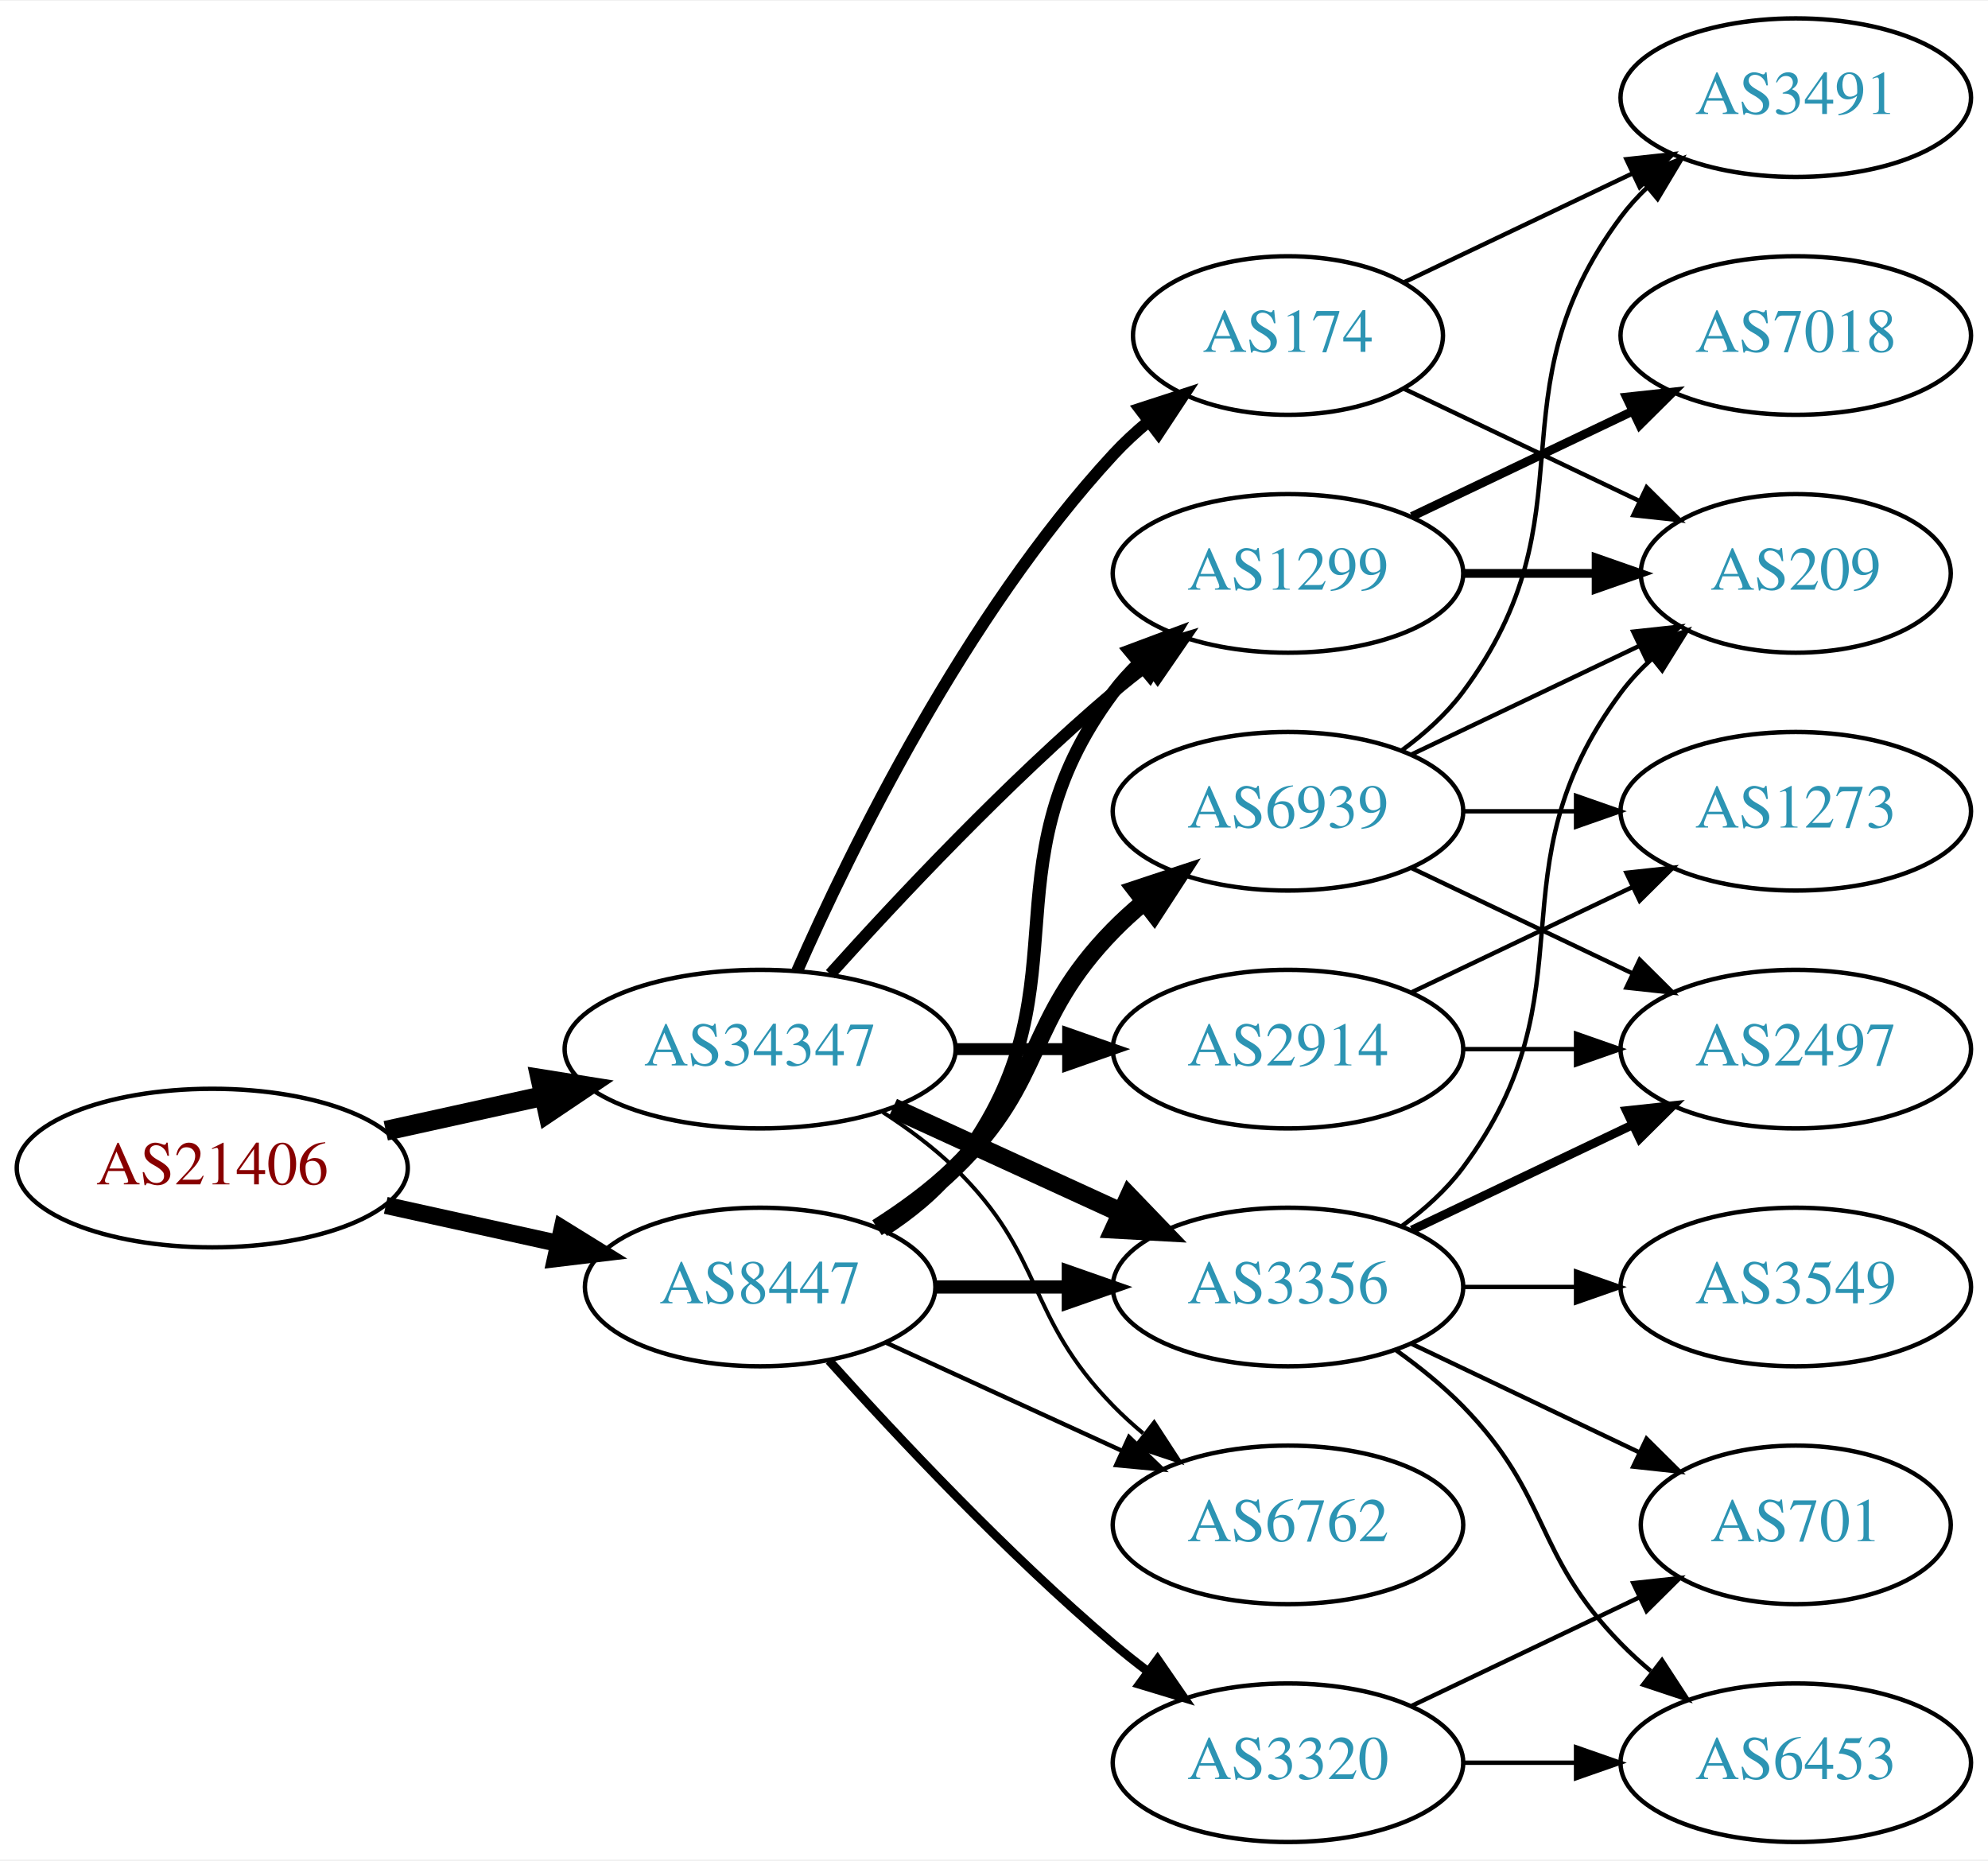
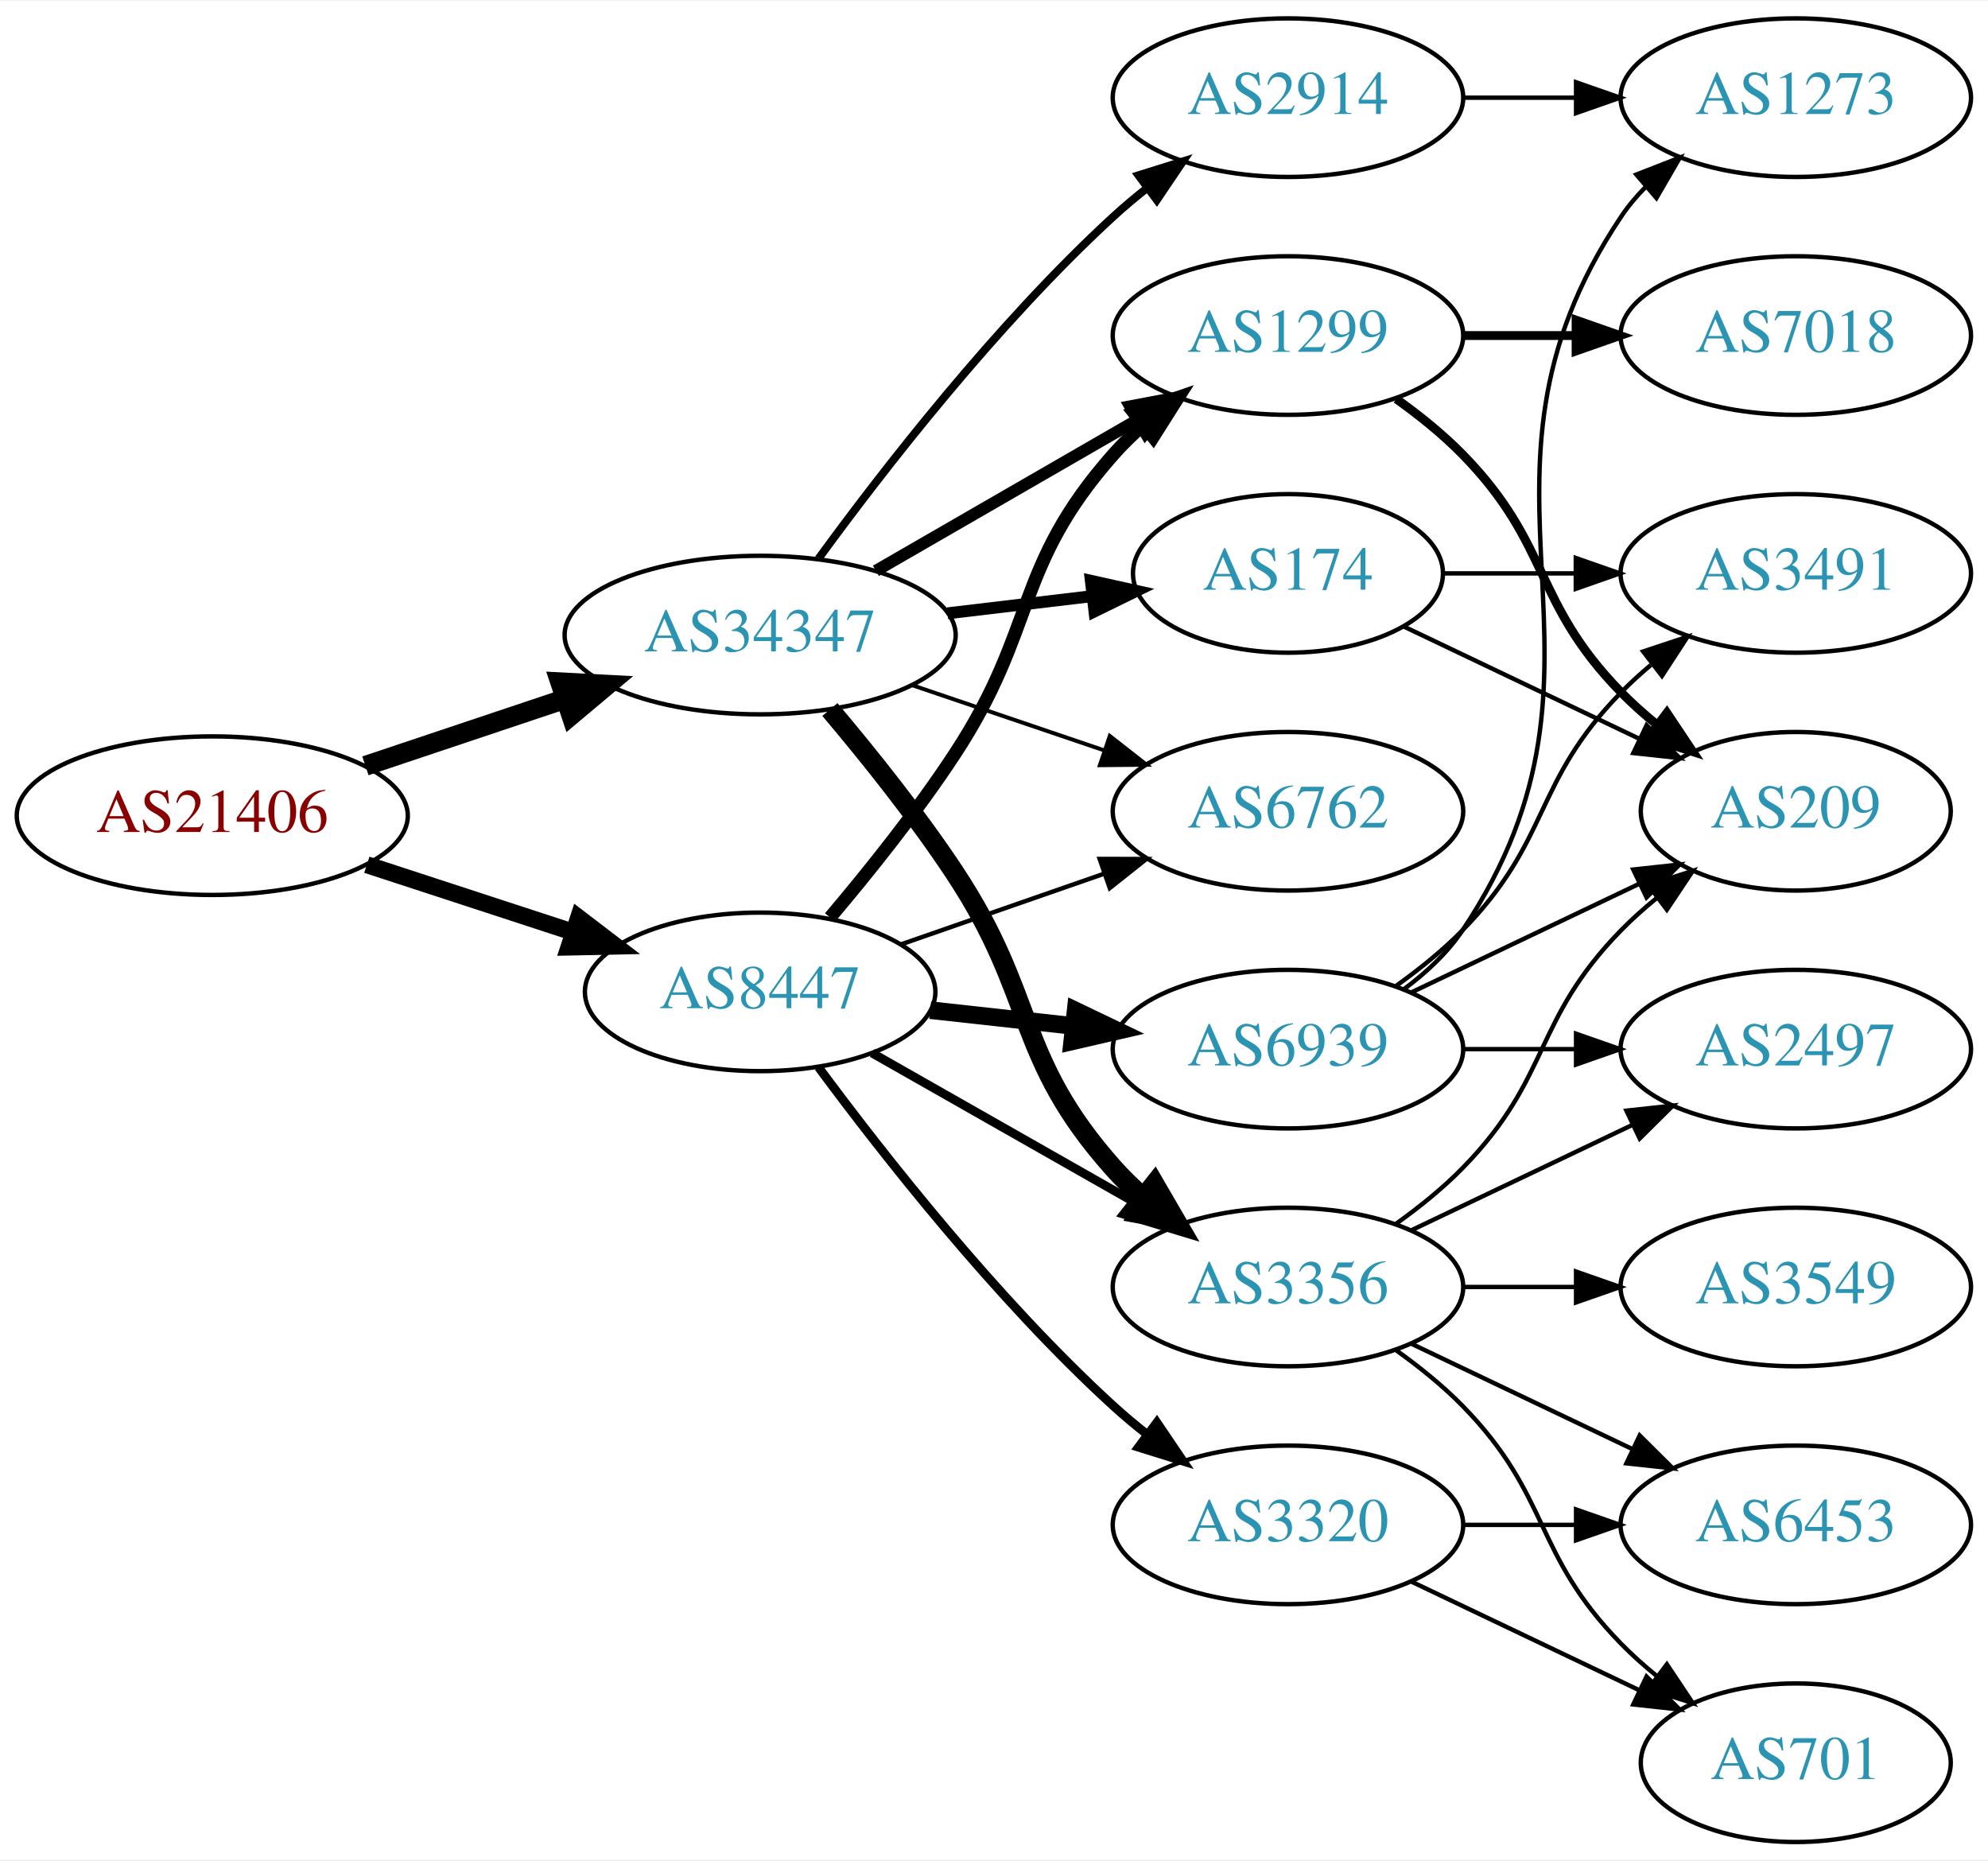
<svg xmlns="http://www.w3.org/2000/svg" xmlns:xlink="http://www.w3.org/1999/xlink" width="451pt" height="422pt" viewBox="0.00 0.00 451.37 422.00">
  <g id="graph0" class="graph" transform="scale(1 1) rotate(0) translate(4 418)">
    <polygon fill="white" stroke="none" points="-4,4 -4,-418 447.37,-418 447.37,4 -4,4" />
    <g id="node1" class="node">
      <g id="a_node1">
        <a xlink:href="/asn/21406" xlink:title="AS21406 ~ D. Swarovski KG [AT]">
-           <ellipse fill="#ffffff" stroke="black" cx="44.196" cy="-153" rx="44.393" ry="18" />
-           <text text-anchor="middle" x="44.196" y="-149.3" font-family="Times,serif" font-size="14.00" fill="#880000">AS21406</text>
+           <ellipse fill="#ffffff" stroke="black" cx="44.196" cy="-233" rx="44.393" ry="18" />
+           <text text-anchor="middle" x="44.196" y="-229.3" font-family="Times,serif" font-size="14.00" fill="#880000">AS21406</text>
        </a>
      </g>
    </g>
    <g id="node2" class="node">
      <g id="a_node2">
        <a xlink:href="/asn/8447" xlink:title="AS8447 ~ A1 Telekom Austria AG [AT]">
-           <ellipse fill="#ffffff" stroke="black" cx="168.588" cy="-126" rx="39.794" ry="18" />
-           <text text-anchor="middle" x="168.588" y="-122.3" font-family="Times,serif" font-size="14.00" fill="#2c94b3">AS8447</text>
+           <ellipse fill="#ffffff" stroke="black" cx="168.588" cy="-193" rx="39.794" ry="18" />
+           <text text-anchor="middle" x="168.588" y="-189.3" font-family="Times,serif" font-size="14.00" fill="#2c94b3">AS8447</text>
        </a>
      </g>
    </g>
    <g id="edge1" class="edge">
-       <path fill="none" stroke="black" stroke-width="3.9" d="M83.586,-144.531C95.977,-141.798 109.824,-138.743 122.644,-135.915" />
-       <polygon fill="black" stroke="black" stroke-width="3.9" points="123.648,-139.278 132.659,-133.705 122.14,-132.442 123.648,-139.278" />
+       <path fill="none" stroke="black" stroke-width="3.857" d="M79.289,-221.858C93.795,-217.117 110.846,-211.544 126.077,-206.567" />
+       <polygon fill="black" stroke="black" stroke-width="3.857" points="127.36,-209.83 135.778,-203.396 125.186,-203.176 127.36,-209.83" />
    </g>
    <g id="node3" class="node">
      <g id="a_node3">
        <a xlink:href="/asn/34347" xlink:title="AS34347 ~ HALLAG Kommunal GmbH [AT]">
-           <ellipse fill="#ffffff" stroke="black" cx="168.588" cy="-180" rx="44.393" ry="18" />
-           <text text-anchor="middle" x="168.588" y="-176.3" font-family="Times,serif" font-size="14.00" fill="#2c94b3">AS34347</text>
+           <ellipse fill="#ffffff" stroke="black" cx="168.588" cy="-274" rx="44.393" ry="18" />
+           <text text-anchor="middle" x="168.588" y="-270.3" font-family="Times,serif" font-size="14.00" fill="#2c94b3">AS34347</text>
        </a>
      </g>
    </g>
    <g id="edge2" class="edge">
-       <path fill="none" stroke="black" stroke-width="4.5" d="M83.586,-161.469C94.978,-163.982 107.6,-166.767 119.525,-169.397" />
-       <polygon fill="black" stroke="black" stroke-width="4.5" points="118.721,-173.252 129.335,-171.561 120.418,-165.562 118.721,-173.252" />
+       <path fill="none" stroke="black" stroke-width="4.5" d="M78.964,-244.312C93.01,-249.017 109.488,-254.537 124.399,-259.532" />
+       <polygon fill="black" stroke="black" stroke-width="4.5" points="123.197,-263.282 133.93,-262.725 125.699,-255.815 123.197,-263.282" />
    </g>
    <g id="node4" class="node">
      <g id="a_node4">
        <a xlink:href="/asn/6939" xlink:title="AS6939 ~ Hurricane Electric LLC [US]">
-           <ellipse fill="#ffffff" stroke="black" cx="288.431" cy="-234" rx="39.794" ry="18" />
-           <text text-anchor="middle" x="288.431" y="-230.3" font-family="Times,serif" font-size="14.00" fill="#2c94b3">AS6939</text>
+           <ellipse fill="#ffffff" stroke="black" cx="288.431" cy="-180" rx="39.794" ry="18" />
+           <text text-anchor="middle" x="288.431" y="-176.3" font-family="Times,serif" font-size="14.00" fill="#2c94b3">AS6939</text>
        </a>
      </g>
    </g>
    <g id="edge3" class="edge">
-       <path fill="none" stroke="black" stroke-width="4" d="M195.117,-139.462C201.28,-143.362 207.582,-147.948 212.784,-153 233.478,-173.094 228.612,-186.383 248.784,-207 250.877,-209.139 253.161,-211.218 255.537,-213.21" />
-       <polygon fill="black" stroke="black" stroke-width="4" points="253.781,-216.275 263.837,-219.611 258.056,-210.732 253.781,-216.275" />
+       <path fill="none" stroke="black" stroke-width="4" d="M207.198,-188.851C217.509,-187.713 228.827,-186.465 239.627,-185.274" />
+       <polygon fill="black" stroke="black" stroke-width="4" points="240.218,-188.73 249.774,-184.154 239.45,-181.772 240.218,-188.73" />
    </g>
    <g id="node5" class="node">
      <g id="a_node5">
        <a xlink:href="/asn/3356" xlink:title="AS3356 ~ Level 3 Parent, LLC [US]">
          <ellipse fill="#ffffff" stroke="black" cx="288.431" cy="-126" rx="39.794" ry="18" />
          <text text-anchor="middle" x="288.431" y="-122.3" font-family="Times,serif" font-size="14.00" fill="#2c94b3">AS3356</text>
        </a>
      </g>
    </g>
    <g id="edge4" class="edge">
-       <path fill="none" stroke="black" stroke-width="3" d="M208.501,-126C218.054,-126 228.404,-126 238.367,-126" />
-       <polygon fill="black" stroke="black" stroke-width="3" points="238.559,-129.5 248.559,-126 238.559,-122.5 238.559,-129.5" />
+       <path fill="none" stroke="black" stroke-width="2" d="M194.005,-179.118C211.465,-169.191 235.165,-155.716 254.326,-144.822" />
+       <polygon fill="black" stroke="black" stroke-width="2" points="256.082,-147.85 263.045,-139.865 252.622,-141.765 256.082,-147.85" />
    </g>
    <g id="node6" class="node">
      <g id="a_node6">
        <a xlink:href="/asn/1299" xlink:title="AS1299 ~ Telia Carrier [EU]">
-           <ellipse fill="#ffffff" stroke="black" cx="288.431" cy="-288" rx="39.794" ry="18" />
-           <text text-anchor="middle" x="288.431" y="-284.3" font-family="Times,serif" font-size="14.00" fill="#2c94b3">AS1299</text>
+           <ellipse fill="#ffffff" stroke="black" cx="288.431" cy="-342" rx="39.794" ry="18" />
+           <text text-anchor="middle" x="288.431" y="-338.3" font-family="Times,serif" font-size="14.00" fill="#2c94b3">AS1299</text>
        </a>
      </g>
    </g>
    <g id="edge5" class="edge">
-       <path fill="none" stroke="black" stroke-width="3" d="M196.56,-138.855C202.548,-142.72 208.408,-147.441 212.784,-153 244.083,-192.754 218.513,-220.458 248.784,-261 250.529,-263.336 252.536,-265.545 254.7,-267.617" />
-       <polygon fill="black" stroke="black" stroke-width="3" points="252.577,-270.405 262.5,-274.118 257.059,-265.027 252.577,-270.405" />
+       <path fill="none" stroke="black" stroke-width="3" d="M184.457,-209.885C193.216,-220.231 204.221,-233.952 212.784,-247 231.547,-275.589 226.135,-289.38 248.784,-315 250.766,-317.242 252.971,-319.394 255.293,-321.437" />
+       <polygon fill="black" stroke="black" stroke-width="3" points="253.481,-324.466 263.494,-327.929 257.826,-318.978 253.481,-324.466" />
    </g>
    <g id="node7" class="node">
      <g id="a_node7">
        <a xlink:href="/asn/3320" xlink:title="AS3320 ~ DTAG [DE]">
-           <ellipse fill="#ffffff" stroke="black" cx="288.431" cy="-18" rx="39.794" ry="18" />
-           <text text-anchor="middle" x="288.431" y="-14.3" font-family="Times,serif" font-size="14.00" fill="#2c94b3">AS3320</text>
+           <ellipse fill="#ffffff" stroke="black" cx="288.431" cy="-72" rx="39.794" ry="18" />
+           <text text-anchor="middle" x="288.431" y="-68.3" font-family="Times,serif" font-size="14.00" fill="#2c94b3">AS3320</text>
        </a>
      </g>
    </g>
    <g id="edge6" class="edge">
-       <path fill="none" stroke="black" stroke-width="2" d="M184.234,-109.275C199.535,-92.235 224.632,-65.477 248.784,-45 251.281,-42.883 253.942,-40.768 256.653,-38.707" />
-       <polygon fill="black" stroke="black" stroke-width="2" points="258.819,-41.459 264.83,-32.734 254.69,-35.806 258.819,-41.459" />
+       <path fill="none" stroke="black" stroke-width="2" d="M181.846,-175.886C196.48,-156.106 222.316,-123.18 248.784,-99 251.201,-96.792 253.807,-94.615 256.482,-92.513" />
+       <polygon fill="black" stroke="black" stroke-width="2" points="258.665,-95.251 264.603,-86.476 254.489,-89.633 258.665,-95.251" />
    </g>
    <g id="node8" class="node">
      <g id="a_node8">
        <a xlink:href="/asn/6762" xlink:title="AS6762 ~ TELECOM ITALIA SPARKLE S.p.A. [IT]">
-           <ellipse fill="#ffffff" stroke="black" cx="288.431" cy="-72" rx="39.794" ry="18" />
-           <text text-anchor="middle" x="288.431" y="-68.3" font-family="Times,serif" font-size="14.00" fill="#2c94b3">AS6762</text>
+           <ellipse fill="#ffffff" stroke="black" cx="288.431" cy="-234" rx="39.794" ry="18" />
+           <text text-anchor="middle" x="288.431" y="-230.3" font-family="Times,serif" font-size="14.00" fill="#2c94b3">AS6762</text>
        </a>
      </g>
    </g>
    <g id="edge7" class="edge">
-       <path fill="none" stroke="black" d="M197.217,-113.339C213.174,-106.027 233.445,-96.739 250.727,-88.819" />
-       <polygon fill="black" stroke="black" points="252.342,-91.929 259.975,-84.581 249.426,-85.565 252.342,-91.929" />
-     </g>
-     <g id="edge22" class="edge">
-       <path fill="none" stroke="black" stroke-width="4.5" d="M198.718,-166.652C214.329,-159.498 233.727,-150.609 250.399,-142.97" />
-       <polygon fill="black" stroke="black" stroke-width="4.5" points="252.4,-146.384 259.851,-138.638 249.119,-139.225 252.4,-146.384" />
+       <path fill="none" stroke="black" d="M200.55,-203.772C214.647,-208.677 231.523,-214.548 246.636,-219.807" />
+       <polygon fill="black" stroke="black" points="245.672,-223.177 256.267,-223.157 247.972,-216.566 245.672,-223.177" />
+     </g>
+     <g id="edge25" class="edge">
+       <path fill="none" stroke="black" stroke-width="4.5" d="M184.428,-257.096C193.176,-246.743 204.181,-233.021 212.784,-220 231.419,-191.796 226.317,-178.257 248.784,-153 250.773,-150.764 252.982,-148.616 255.308,-146.577" />
+       <polygon fill="black" stroke="black" stroke-width="4.5" points="258.112,-149.38 263.515,-140.09 253.228,-143.202 258.112,-149.38" />
    </g>
    <g id="edge24" class="edge">
-       <path fill="none" stroke="black" stroke-width="2.7" d="M184.521,-197.044C199.847,-214.097 224.782,-240.65 248.784,-261 251.281,-263.117 253.942,-265.232 256.653,-267.293" />
-       <polygon fill="black" stroke="black" stroke-width="2.7" points="254.69,-270.194 264.83,-273.266 258.819,-264.541 254.69,-270.194" />
-     </g>
-     <g id="edge25" class="edge">
-       <path fill="none" stroke="black" stroke-width="0.9" d="M196.472,-165.671C202.196,-161.964 207.962,-157.682 212.784,-153 233.478,-132.906 228.612,-119.617 248.784,-99 250.877,-96.861 253.161,-94.782 255.537,-92.79" />
-       <polygon fill="black" stroke="black" stroke-width="0.9" points="258.056,-95.268 263.837,-86.389 253.781,-89.725 258.056,-95.268" />
+       <path fill="none" stroke="black" stroke-width="2.7" d="M194.868,-288.588C212.188,-298.582 235.339,-311.941 254.155,-322.799" />
+       <polygon fill="black" stroke="black" stroke-width="2.7" points="252.588,-325.935 262.999,-327.902 256.087,-319.872 252.588,-325.935" />
+     </g>
+     <g id="edge23" class="edge">
+       <path fill="none" stroke="black" stroke-width="0.9" d="M203.042,-262.645C216.643,-258.028 232.485,-252.651 246.746,-247.81" />
+       <polygon fill="black" stroke="black" stroke-width="0.9" points="247.975,-251.089 256.32,-244.56 245.725,-244.46 247.975,-251.089" />
    </g>
    <g id="node17" class="node">
      <g id="a_node17">
-         <a xlink:href="/asn/174" xlink:title="AS174 ~ Cogent Communications [US]">
-           <ellipse fill="#ffffff" stroke="black" cx="288.431" cy="-342" rx="35.194" ry="18" />
-           <text text-anchor="middle" x="288.431" y="-338.3" font-family="Times,serif" font-size="14.00" fill="#2c94b3">AS174</text>
+         <a xlink:href="/asn/2914" xlink:title="AS2914 ~ NTT America, Inc. [US]">
+           <ellipse fill="#ffffff" stroke="black" cx="288.431" cy="-396" rx="39.794" ry="18" />
+           <text text-anchor="middle" x="288.431" y="-392.3" font-family="Times,serif" font-size="14.00" fill="#2c94b3">AS2914</text>
        </a>
      </g>
    </g>
    <g id="edge21" class="edge">
-       <path fill="none" stroke="black" stroke-width="2.7" d="M177.004,-197.761C189.072,-225.183 215.044,-278.473 248.784,-315 251.19,-317.604 253.887,-320.1 256.71,-322.449" />
-       <polygon fill="black" stroke="black" stroke-width="2.7" points="254.778,-325.378 264.854,-328.653 259.019,-319.809 254.778,-325.378" />
+       <path fill="none" stroke="black" stroke-width="1.8" d="M181.81,-291.31C196.411,-311.312 222.214,-344.6 248.784,-369 251.196,-371.214 253.797,-373.396 256.47,-375.501" />
+       <polygon fill="black" stroke="black" stroke-width="1.8" points="254.475,-378.379 264.586,-381.542 258.654,-372.764 254.475,-378.379" />
    </g>
    <g id="node18" class="node">
      <g id="a_node18">
-         <a xlink:href="/asn/2914" xlink:title="AS2914 ~ NTT America, Inc. [US]">
-           <ellipse fill="#ffffff" stroke="black" cx="288.431" cy="-180" rx="39.794" ry="18" />
-           <text text-anchor="middle" x="288.431" y="-176.3" font-family="Times,serif" font-size="14.00" fill="#2c94b3">AS2914</text>
-         </a>
-       </g>
-     </g>
-     <g id="edge23" class="edge">
-       <path fill="none" stroke="black" stroke-width="2.7" d="M212.799,-180C221.112,-180 229.875,-180 238.357,-180" />
-       <polygon fill="black" stroke="black" stroke-width="2.7" points="238.516,-183.5 248.516,-180 238.516,-176.5 238.516,-183.5" />
+         <a xlink:href="/asn/174" xlink:title="AS174 ~ Cogent Communications [US]">
+           <ellipse fill="#ffffff" stroke="black" cx="288.431" cy="-288" rx="35.194" ry="18" />
+           <text text-anchor="middle" x="288.431" y="-284.3" font-family="Times,serif" font-size="14.00" fill="#2c94b3">AS174</text>
+         </a>
+       </g>
+     </g>
+     <g id="edge22" class="edge">
+       <path fill="none" stroke="black" stroke-width="2.7" d="M211.135,-278.936C221.781,-280.201 233.258,-281.564 243.996,-282.84" />
+       <polygon fill="black" stroke="black" stroke-width="2.7" points="243.671,-286.326 254.014,-284.03 244.497,-279.375 243.671,-286.326" />
    </g>
    <g id="node9" class="node">
      <g id="a_node9">
-         <a xlink:href="/asn/209" xlink:title="AS209 ~ CenturyLink Communications, LLC [US]">
-           <ellipse fill="#ffffff" stroke="black" cx="403.724" cy="-288" rx="35.194" ry="18" />
-           <text text-anchor="middle" x="403.724" y="-284.3" font-family="Times,serif" font-size="14.00" fill="#2c94b3">AS209</text>
+         <a xlink:href="/asn/1273" xlink:title="AS1273 ~ Vodafone Group PLC [EU]">
+           <ellipse fill="#ffffff" stroke="black" cx="403.724" cy="-396" rx="39.794" ry="18" />
+           <text text-anchor="middle" x="403.724" y="-392.3" font-family="Times,serif" font-size="14.00" fill="#2c94b3">AS1273</text>
        </a>
      </g>
    </g>
    <g id="edge8" class="edge">
-       <path fill="none" stroke="black" d="M316.567,-246.934C331.999,-254.29 351.485,-263.577 368.02,-271.459" />
-       <polygon fill="black" stroke="black" points="366.828,-274.768 377.361,-275.911 369.84,-268.449 366.828,-274.768" />
+       <path fill="none" stroke="black" d="M314.75,-193.607C319.806,-197.351 324.617,-201.831 328.077,-207 369.102,-268.294 323.053,-307.706 364.077,-369 365.699,-371.423 367.618,-373.695 369.72,-375.81" />
+       <polygon fill="black" stroke="black" points="367.533,-378.546 377.405,-382.393 372.087,-373.229 367.533,-378.546" />
    </g>
    <g id="node10" class="node">
      <g id="a_node10">
-         <a xlink:href="/asn/1273" xlink:title="AS1273 ~ Vodafone Group PLC [EU]">
-           <ellipse fill="#ffffff" stroke="black" cx="403.724" cy="-234" rx="39.794" ry="18" />
-           <text text-anchor="middle" x="403.724" y="-230.3" font-family="Times,serif" font-size="14.00" fill="#2c94b3">AS1273</text>
+         <a xlink:href="/asn/3491" xlink:title="AS3491 ~ PCCW Global, Inc. [US]">
+           <ellipse fill="#ffffff" stroke="black" cx="403.724" cy="-288" rx="39.794" ry="18" />
+           <text text-anchor="middle" x="403.724" y="-284.3" font-family="Times,serif" font-size="14.00" fill="#2c94b3">AS3491</text>
        </a>
      </g>
    </g>
    <g id="edge9" class="edge">
-       <path fill="none" stroke="black" d="M328.103,-234C336.306,-234 345.07,-234 353.602,-234" />
-       <polygon fill="black" stroke="black" points="353.841,-237.5 363.841,-234 353.841,-230.5 353.841,-237.5" />
+       <path fill="none" stroke="black" d="M313.025,-194.389C318.281,-198.148 323.613,-202.437 328.077,-207 348.25,-227.617 343.905,-240.383 364.077,-261 366.17,-263.139 368.453,-265.218 370.83,-267.21" />
+       <polygon fill="black" stroke="black" points="369.074,-270.275 379.13,-273.611 373.349,-264.732 369.074,-270.275" />
    </g>
    <g id="node11" class="node">
      <g id="a_node11">
-         <a xlink:href="/asn/3491" xlink:title="AS3491 ~ PCCW Global, Inc. [US]">
-           <ellipse fill="#ffffff" stroke="black" cx="403.724" cy="-396" rx="39.794" ry="18" />
-           <text text-anchor="middle" x="403.724" y="-392.3" font-family="Times,serif" font-size="14.00" fill="#2c94b3">AS3491</text>
-         </a>
-       </g>
-     </g>
-     <g id="edge10" class="edge">
-       <path fill="none" stroke="black" d="M314.362,-247.882C319.438,-251.611 324.356,-256.016 328.077,-261 358.349,-301.542 333.806,-328.458 364.077,-369 365.822,-371.336 367.829,-373.545 369.992,-375.617" />
-       <polygon fill="black" stroke="black" points="367.87,-378.405 377.793,-382.118 372.352,-373.027 367.87,-378.405" />
-     </g>
-     <g id="node12" class="node">
-       <g id="a_node12">
        <a xlink:href="/asn/2497" xlink:title="AS2497 ~ Internet Initiative Japan Inc. [JP]">
          <ellipse fill="#ffffff" stroke="black" cx="403.724" cy="-180" rx="39.794" ry="18" />
          <text text-anchor="middle" x="403.724" y="-176.3" font-family="Times,serif" font-size="14.00" fill="#2c94b3">AS2497</text>
        </a>
      </g>
    </g>
+     <g id="edge10" class="edge">
+       <path fill="none" stroke="black" d="M328.103,-180C336.306,-180 345.07,-180 353.602,-180" />
+       <polygon fill="black" stroke="black" points="353.841,-183.5 363.841,-180 353.841,-176.5 353.841,-183.5" />
+     </g>
+     <g id="node12" class="node">
+       <g id="a_node12">
+         <a xlink:href="/asn/209" xlink:title="AS209 ~ CenturyLink Communications, LLC [US]">
+           <ellipse fill="#ffffff" stroke="black" cx="403.724" cy="-234" rx="35.194" ry="18" />
+           <text text-anchor="middle" x="403.724" y="-230.3" font-family="Times,serif" font-size="14.00" fill="#2c94b3">AS209</text>
+         </a>
+       </g>
+     </g>
    <g id="edge11" class="edge">
-       <path fill="none" stroke="black" d="M316.567,-221.066C331.561,-213.919 350.382,-204.948 366.605,-197.215" />
-       <polygon fill="black" stroke="black" points="368.288,-200.291 375.809,-192.829 365.276,-193.972 368.288,-200.291" />
-     </g>
-     <g id="edge16" class="edge">
-       <path fill="none" stroke="black" d="M314.362,-139.882C319.438,-143.611 324.356,-148.016 328.077,-153 358.349,-193.542 333.806,-220.458 364.077,-261 366.085,-263.689 368.441,-266.209 370.982,-268.546" />
-       <polygon fill="black" stroke="black" points="369.011,-271.452 378.998,-274.989 373.397,-265.996 369.011,-271.452" />
-     </g>
-     <g id="edge17" class="edge">
-       <path fill="none" stroke="black" stroke-width="2" d="M316.567,-138.934C331.561,-146.081 350.382,-155.052 366.605,-162.785" />
-       <polygon fill="black" stroke="black" stroke-width="2" points="365.276,-166.028 375.809,-167.171 368.288,-159.709 365.276,-166.028" />
+       <path fill="none" stroke="black" d="M316.567,-192.934C331.999,-200.29 351.485,-209.577 368.02,-217.459" />
+       <polygon fill="black" stroke="black" points="366.828,-220.768 377.361,-221.911 369.84,-214.449 366.828,-220.768" />
+     </g>
+     <g id="edge14" class="edge">
+       <path fill="none" stroke="black" d="M316.567,-138.934C331.561,-146.081 350.382,-155.052 366.605,-162.785" />
+       <polygon fill="black" stroke="black" points="365.276,-166.028 375.809,-167.171 368.288,-159.709 365.276,-166.028" />
+     </g>
+     <g id="edge12" class="edge">
+       <path fill="none" stroke="black" d="M313.025,-140.389C318.281,-144.148 323.613,-148.437 328.077,-153 348.25,-173.617 343.905,-186.383 364.077,-207 366.556,-209.534 369.303,-211.983 372.156,-214.304" />
+       <polygon fill="black" stroke="black" points="370.247,-217.248 380.341,-220.468 374.458,-211.657 370.247,-217.248" />
+     </g>
+     <g id="node13" class="node">
+       <g id="a_node13">
+         <a xlink:href="/asn/701" xlink:title="AS701 ~ UUNET [US]">
+           <ellipse fill="#ffffff" stroke="black" cx="403.724" cy="-18" rx="35.194" ry="18" />
+           <text text-anchor="middle" x="403.724" y="-14.3" font-family="Times,serif" font-size="14.00" fill="#2c94b3">AS701</text>
+         </a>
+       </g>
+     </g>
+     <g id="edge13" class="edge">
+       <path fill="none" stroke="black" d="M313.025,-111.611C318.281,-107.852 323.613,-103.563 328.077,-99 348.25,-78.383 343.905,-65.617 364.077,-45 366.556,-42.466 369.303,-40.017 372.156,-37.696" />
+       <polygon fill="black" stroke="black" points="374.458,-40.343 380.341,-31.532 370.247,-34.752 374.458,-40.343" />
    </g>
    <g id="node14" class="node">
      <g id="a_node14">
-         <a xlink:href="/asn/6453" xlink:title="AS6453 ~ TATA COMMUNICATIONS (AMERICA) INC [US]">
-           <ellipse fill="#ffffff" stroke="black" cx="403.724" cy="-18" rx="39.794" ry="18" />
-           <text text-anchor="middle" x="403.724" y="-14.3" font-family="Times,serif" font-size="14.00" fill="#2c94b3">AS6453</text>
-         </a>
-       </g>
-     </g>
-     <g id="edge18" class="edge">
-       <path fill="none" stroke="black" d="M313.025,-111.611C318.281,-107.852 323.613,-103.563 328.077,-99 348.25,-78.383 343.905,-65.617 364.077,-45 366.17,-42.861 368.453,-40.782 370.83,-38.79" />
-       <polygon fill="black" stroke="black" points="373.349,-41.268 379.13,-32.389 369.074,-35.725 373.349,-41.268" />
-     </g>
-     <g id="node15" class="node">
-       <g id="a_node15">
-         <a xlink:href="/asn/701" xlink:title="AS701 ~ UUNET [US]">
-           <ellipse fill="#ffffff" stroke="black" cx="403.724" cy="-72" rx="35.194" ry="18" />
-           <text text-anchor="middle" x="403.724" y="-68.3" font-family="Times,serif" font-size="14.00" fill="#2c94b3">AS701</text>
-         </a>
-       </g>
-     </g>
-     <g id="edge20" class="edge">
-       <path fill="none" stroke="black" d="M316.567,-113.066C331.999,-105.71 351.485,-96.423 368.02,-88.541" />
-       <polygon fill="black" stroke="black" points="369.84,-91.551 377.361,-84.089 366.828,-85.232 369.84,-91.551" />
-     </g>
-     <g id="node16" class="node">
-       <g id="a_node16">
        <a xlink:href="/asn/3549" xlink:title="AS3549 ~ Level 3 Parent, LLC [US]">
          <ellipse fill="#ffffff" stroke="black" cx="403.724" cy="-126" rx="39.794" ry="18" />
          <text text-anchor="middle" x="403.724" y="-122.3" font-family="Times,serif" font-size="14.00" fill="#2c94b3">AS3549</text>
        </a>
      </g>
    </g>
-     <g id="edge19" class="edge">
+     <g id="edge15" class="edge">
      <path fill="none" stroke="black" d="M328.103,-126C336.306,-126 345.07,-126 353.602,-126" />
      <polygon fill="black" stroke="black" points="353.841,-129.5 363.841,-126 353.841,-122.5 353.841,-129.5" />
    </g>
-     <g id="edge13" class="edge">
-       <path fill="none" stroke="black" stroke-width="2" d="M328.103,-288C337.808,-288 348.299,-288 358.262,-288" />
-       <polygon fill="black" stroke="black" stroke-width="2" points="358.398,-291.5 368.398,-288 358.398,-284.5 358.398,-291.5" />
-     </g>
-     <g id="node13" class="node">
-       <g id="a_node13">
+     <g id="node15" class="node">
+       <g id="a_node15">
+         <a xlink:href="/asn/6453" xlink:title="AS6453 ~ TATA COMMUNICATIONS (AMERICA) INC [US]">
+           <ellipse fill="#ffffff" stroke="black" cx="403.724" cy="-72" rx="39.794" ry="18" />
+           <text text-anchor="middle" x="403.724" y="-68.3" font-family="Times,serif" font-size="14.00" fill="#2c94b3">AS6453</text>
+         </a>
+       </g>
+     </g>
+     <g id="edge16" class="edge">
+       <path fill="none" stroke="black" d="M316.567,-113.066C331.561,-105.919 350.382,-96.948 366.605,-89.215" />
+       <polygon fill="black" stroke="black" points="368.288,-92.291 375.809,-84.829 365.276,-85.972 368.288,-92.291" />
+     </g>
+     <g id="edge17" class="edge">
+       <path fill="none" stroke="black" stroke-width="2" d="M313.025,-327.611C318.281,-323.852 323.613,-319.563 328.077,-315 348.25,-294.383 343.905,-281.617 364.077,-261 366.556,-258.466 369.303,-256.017 372.156,-253.696" />
+       <polygon fill="black" stroke="black" stroke-width="2" points="374.458,-256.343 380.341,-247.532 370.247,-250.752 374.458,-256.343" />
+     </g>
+     <g id="node16" class="node">
+       <g id="a_node16">
        <a xlink:href="/asn/7018" xlink:title="AS7018 ~ AT&amp;T Services, Inc. [US]">
          <ellipse fill="#ffffff" stroke="black" cx="403.724" cy="-342" rx="39.794" ry="18" />
          <text text-anchor="middle" x="403.724" y="-338.3" font-family="Times,serif" font-size="14.00" fill="#2c94b3">AS7018</text>
        </a>
      </g>
    </g>
-     <g id="edge12" class="edge">
-       <path fill="none" stroke="black" stroke-width="2" d="M316.567,-300.934C331.561,-308.081 350.382,-317.052 366.605,-324.785" />
-       <polygon fill="black" stroke="black" stroke-width="2" points="365.276,-328.028 375.809,-329.171 368.288,-321.709 365.276,-328.028" />
-     </g>
-     <g id="edge14" class="edge">
-       <path fill="none" stroke="black" d="M328.103,-18C336.306,-18 345.07,-18 353.602,-18" />
-       <polygon fill="black" stroke="black" points="353.841,-21.5 363.841,-18 353.841,-14.5 353.841,-21.5" />
-     </g>
-     <g id="edge15" class="edge">
-       <path fill="none" stroke="black" d="M316.567,-30.934C331.999,-38.29 351.485,-47.577 368.02,-55.459" />
-       <polygon fill="black" stroke="black" points="366.828,-58.768 377.361,-59.911 369.84,-52.449 366.828,-58.768" />
+     <g id="edge18" class="edge">
+       <path fill="none" stroke="black" stroke-width="2" d="M328.103,-342C336.306,-342 345.07,-342 353.602,-342" />
+       <polygon fill="black" stroke="black" stroke-width="2" points="353.841,-345.5 363.841,-342 353.841,-338.5 353.841,-345.5" />
+     </g>
+     <g id="edge19" class="edge">
+       <path fill="none" stroke="black" d="M316.567,-59.066C331.999,-51.71 351.485,-42.423 368.02,-34.541" />
+       <polygon fill="black" stroke="black" points="369.84,-37.551 377.361,-30.089 366.828,-31.232 369.84,-37.551" />
+     </g>
+     <g id="edge20" class="edge">
+       <path fill="none" stroke="black" d="M328.103,-72C336.306,-72 345.07,-72 353.602,-72" />
+       <polygon fill="black" stroke="black" points="353.841,-75.5 363.841,-72 353.841,-68.5 353.841,-75.5" />
+     </g>
+     <g id="edge28" class="edge">
+       <path fill="none" stroke="black" d="M328.103,-396C336.306,-396 345.07,-396 353.602,-396" />
+       <polygon fill="black" stroke="black" points="353.841,-399.5 363.841,-396 353.841,-392.5 353.841,-399.5" />
+     </g>
+     <g id="edge27" class="edge">
+       <path fill="none" stroke="black" d="M323.73,-288C333.107,-288 343.457,-288 353.492,-288" />
+       <polygon fill="black" stroke="black" points="353.781,-291.5 363.781,-288 353.781,-284.5 353.781,-291.5" />
    </g>
    <g id="edge26" class="edge">
-       <path fill="none" stroke="black" d="M314.856,-329.881C330.599,-322.378 351.021,-312.644 368.214,-304.449" />
-       <polygon fill="black" stroke="black" points="369.862,-307.54 377.383,-300.078 366.85,-301.221 369.862,-307.54" />
-     </g>
-     <g id="edge27" class="edge">
-       <path fill="none" stroke="black" d="M314.856,-354.119C330.159,-361.413 349.882,-370.814 366.764,-378.86" />
-       <polygon fill="black" stroke="black" points="365.271,-382.026 375.804,-383.169 368.283,-375.707 365.271,-382.026" />
-     </g>
-     <g id="edge29" class="edge">
-       <path fill="none" stroke="black" d="M316.567,-192.934C331.561,-200.081 350.382,-209.052 366.605,-216.785" />
-       <polygon fill="black" stroke="black" points="365.276,-220.028 375.809,-221.171 368.288,-213.709 365.276,-220.028" />
-     </g>
-     <g id="edge28" class="edge">
-       <path fill="none" stroke="black" d="M328.103,-180C336.306,-180 345.07,-180 353.602,-180" />
-       <polygon fill="black" stroke="black" points="353.841,-183.5 363.841,-180 353.841,-176.5 353.841,-183.5" />
+       <path fill="none" stroke="black" d="M314.856,-275.881C330.599,-268.378 351.021,-258.644 368.214,-250.449" />
+       <polygon fill="black" stroke="black" points="369.862,-253.54 377.383,-246.078 366.85,-247.221 369.862,-253.54" />
    </g>
  </g>
</svg>
